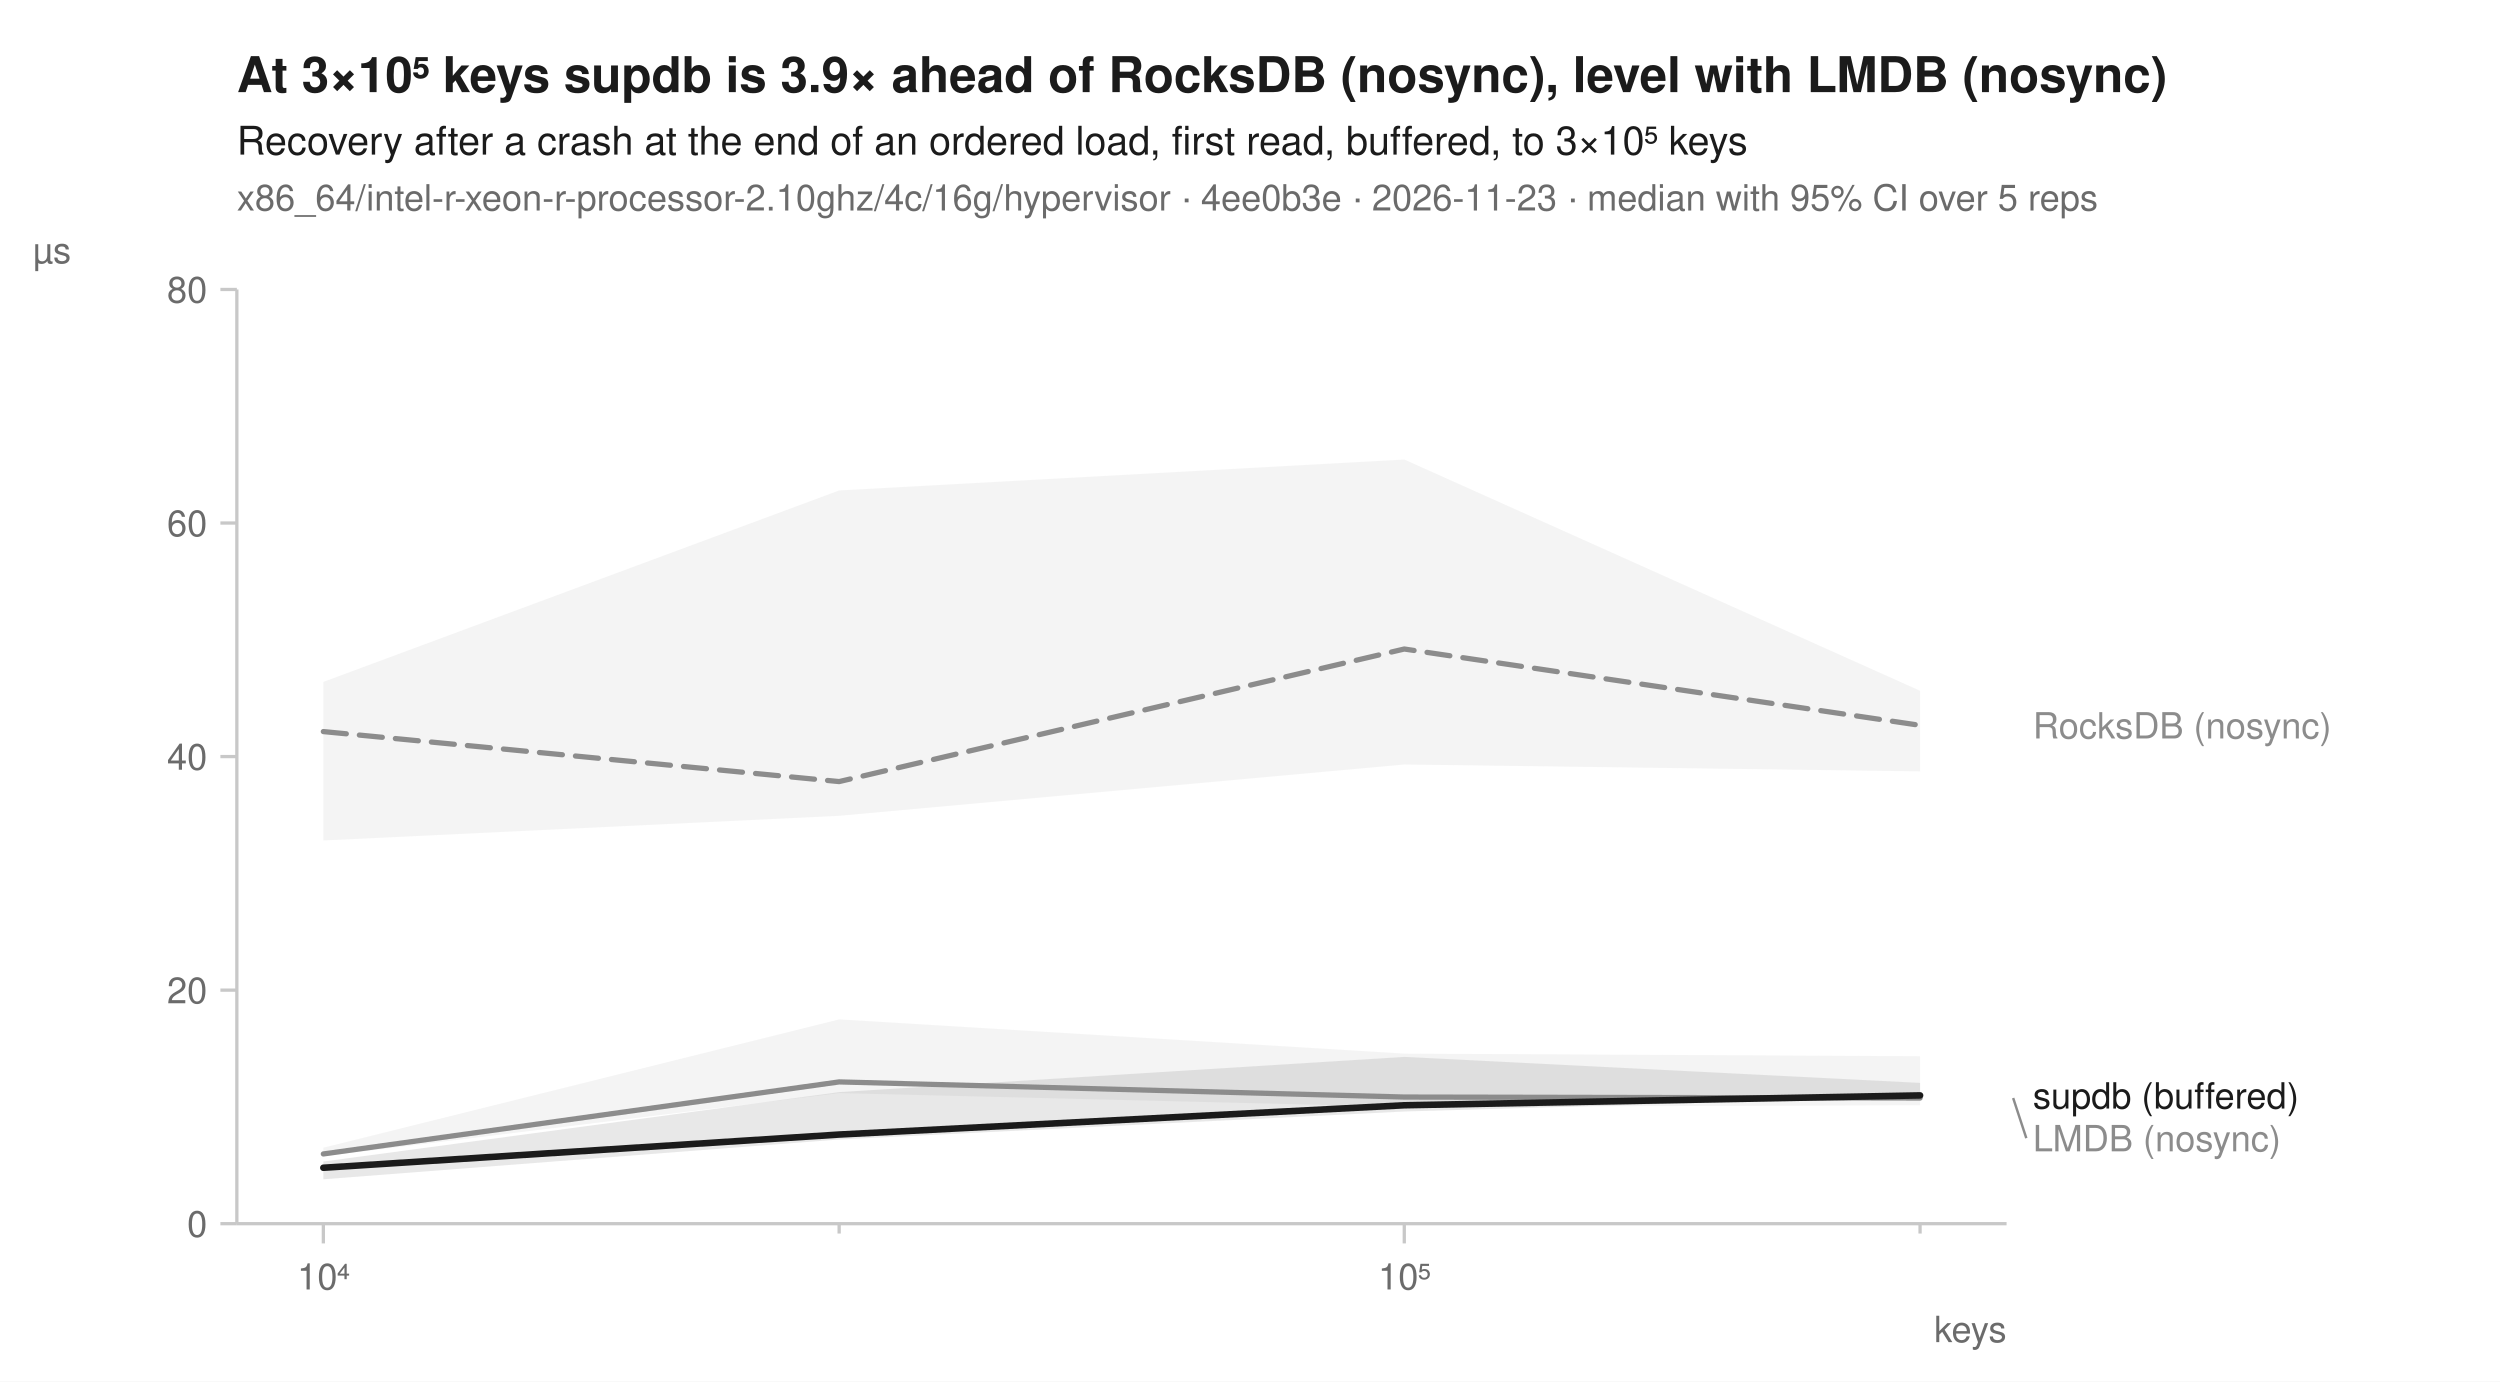
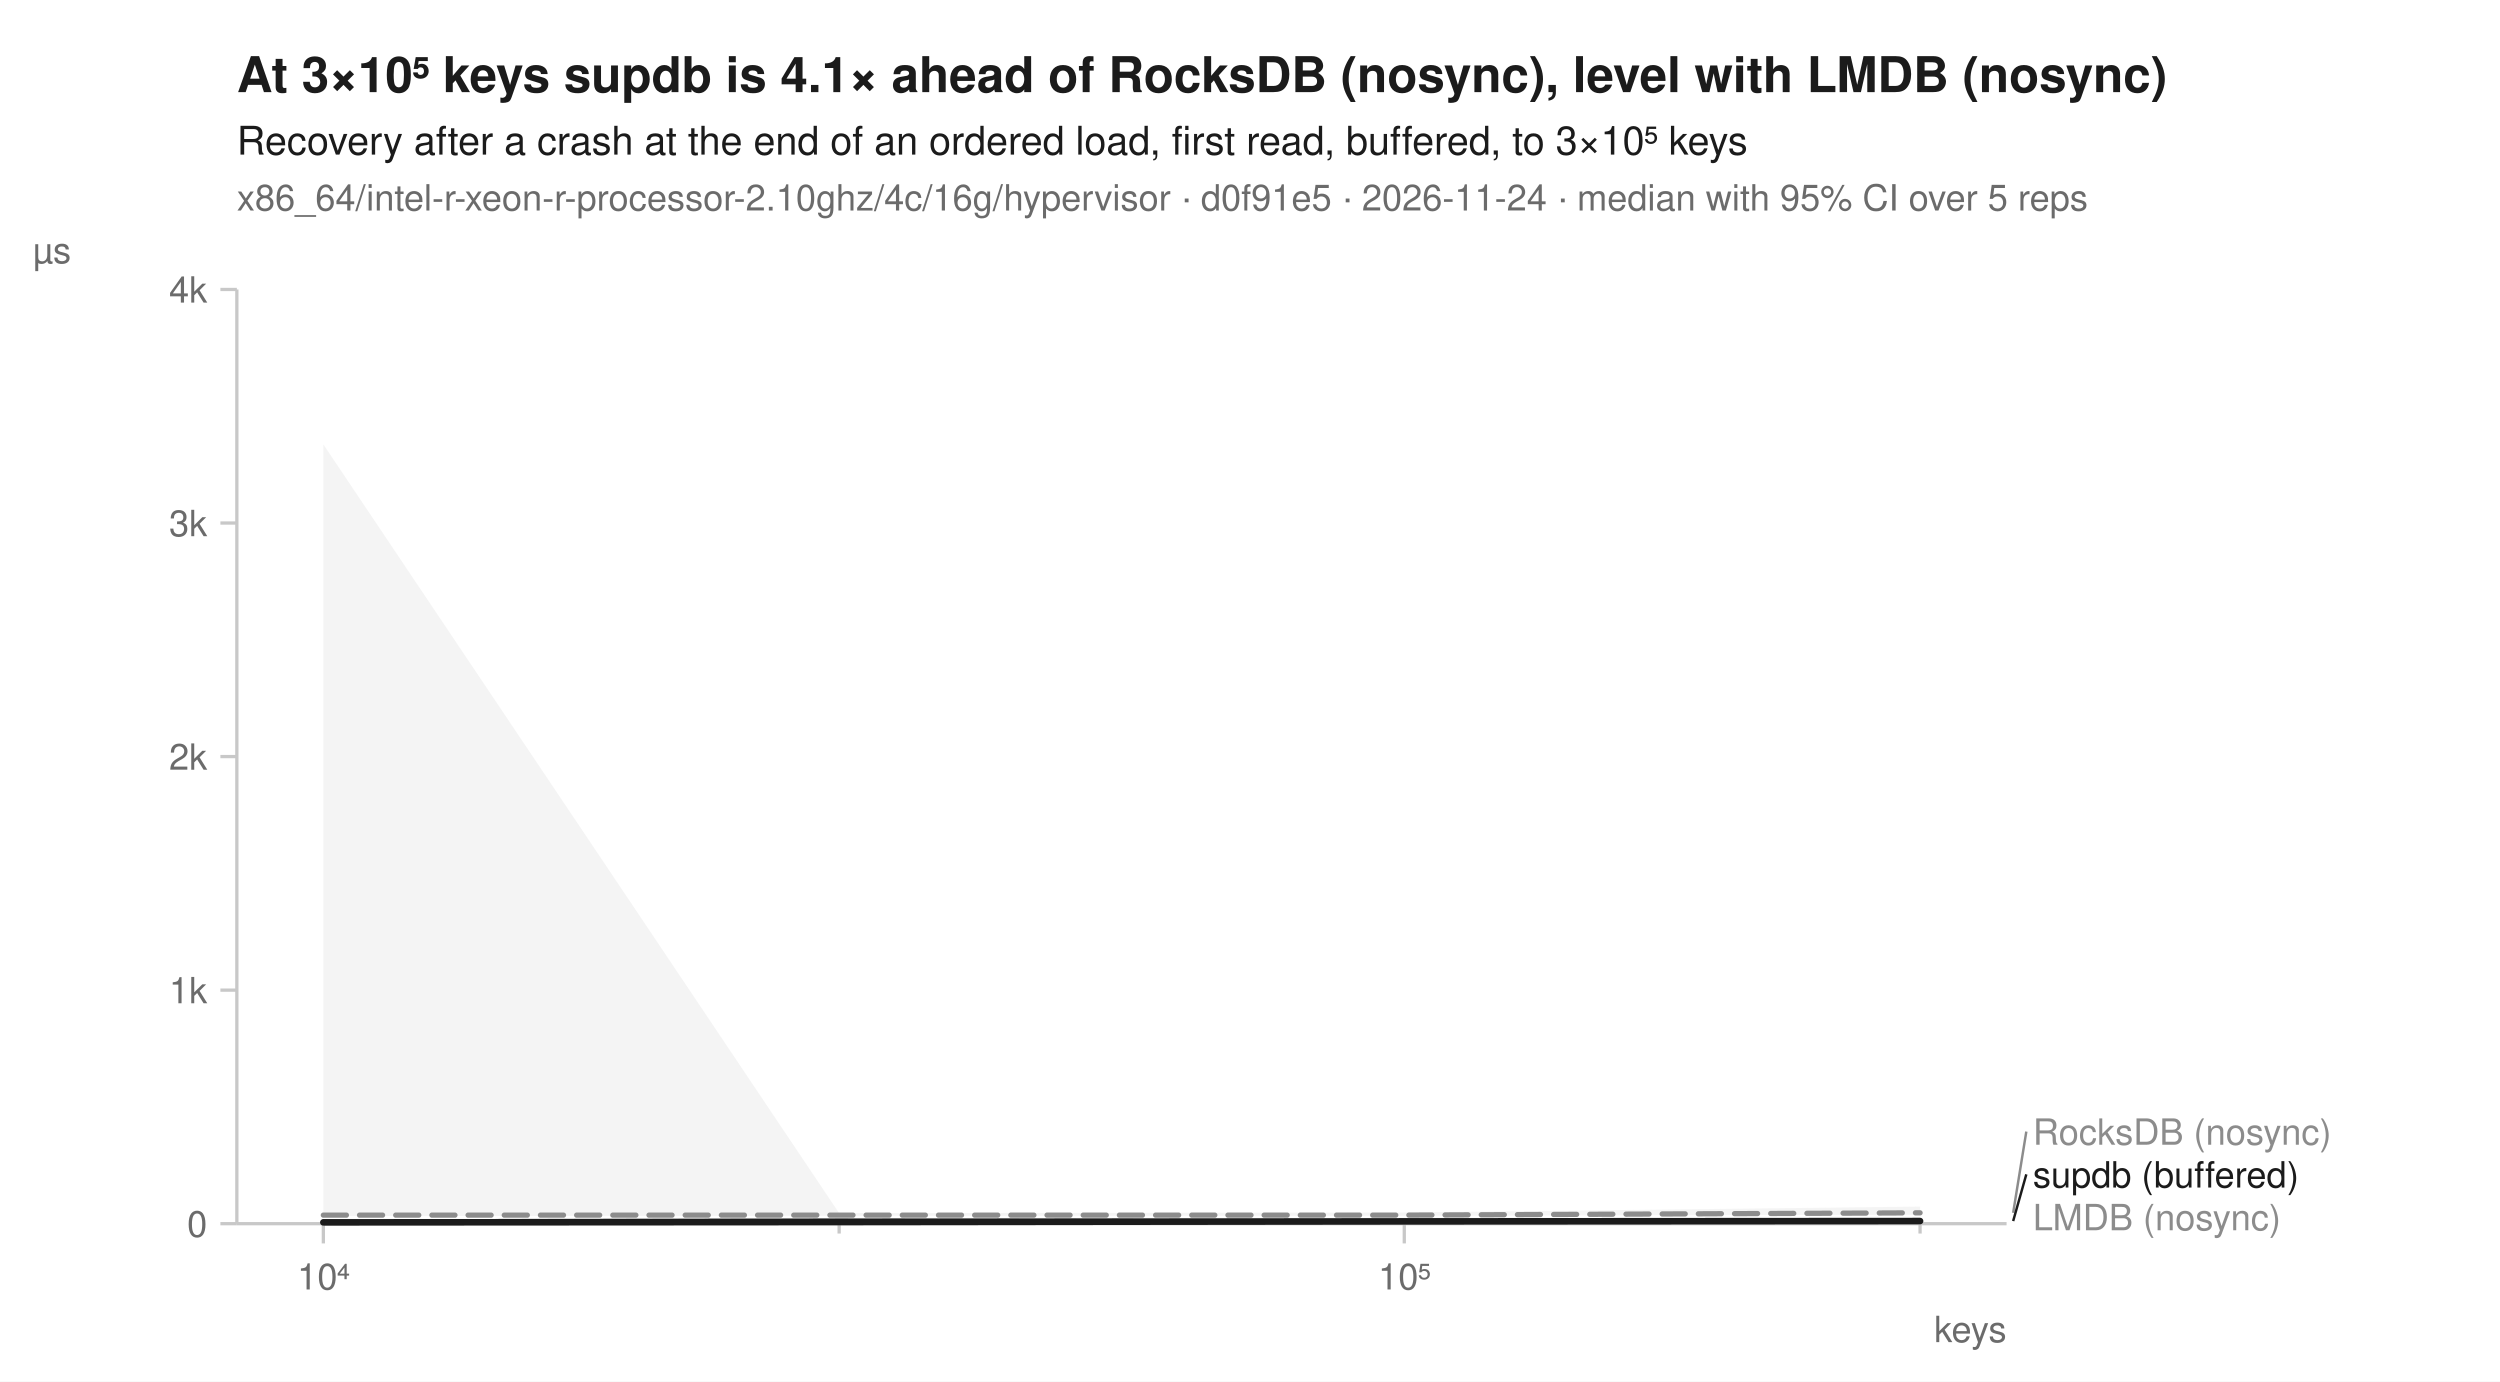
<svg xmlns="http://www.w3.org/2000/svg" width="760" height="420" viewBox="0 0 760 420" font-family="-apple-system, BlinkMacSystemFont, 'Segoe UI', Helvetica, Arial, sans-serif" fill="#1b1b1b">
  <rect width="760" height="420" fill="white" />
-   <text x="72" y="28" font-size="15" font-weight="600">At 3×10⁵ keys supdb is 3.9× ahead of RocksDB (nosync), level with LMDB (nosync)</text>
+   <text x="72" y="28" font-size="15" font-weight="600">At 3×10⁵ keys supdb is 4.1× ahead of RocksDB (nosync), level with LMDB (nosync)</text>
  <text x="72" y="47" font-size="12">Recovery after a crash at the end of an ordered load, first read, buffered, to 3×10⁵ keys</text>
-   <text x="72" y="64" font-size="11" fill="#6b6b6b">x86_64/intel-r-xeon-r-processor-2.10ghz/4c/16g/hypervisor · 4ee0b3e · 2026-11-23 · median with 95% CI over 5 reps</text>
+   <text x="72" y="64" font-size="11" fill="#6b6b6b">x86_64/intel-r-xeon-r-processor-2.10ghz/4c/16g/hypervisor · d0f91e5 · 2026-11-24 · median with 95% CI over 5 reps</text>
  <line x1="72" y1="372" x2="610" y2="372" stroke="#c8c8c8" stroke-width="1" />
  <line x1="72" y1="88" x2="72" y2="372" stroke="#c8c8c8" stroke-width="1" />
  <line x1="98.3" y1="372" x2="98.3" y2="378" stroke="#c8c8c8" stroke-width="1" />
  <text x="98.3" y="392" font-size="11" text-anchor="middle" fill="#6b6b6b">10⁴</text>
  <line x1="255.1" y1="372" x2="255.1" y2="375" stroke="#c8c8c8" stroke-width="1" />
  <line x1="426.9" y1="372" x2="426.9" y2="378" stroke="#c8c8c8" stroke-width="1" />
  <text x="426.9" y="392" font-size="11" text-anchor="middle" fill="#6b6b6b">10⁵</text>
  <line x1="583.7" y1="372" x2="583.7" y2="375" stroke="#c8c8c8" stroke-width="1" />
  <text x="610" y="408" font-size="11" text-anchor="end" fill="#6b6b6b">keys</text>
  <line x1="67" y1="372.0" x2="72" y2="372.0" stroke="#c8c8c8" stroke-width="1" />
  <text x="63" y="376.0" font-size="11" text-anchor="end" fill="#6b6b6b">0</text>
  <line x1="67" y1="301.0" x2="72" y2="301.0" stroke="#c8c8c8" stroke-width="1" />
-   <text x="63" y="305.0" font-size="11" text-anchor="end" fill="#6b6b6b">20</text>
+   <text x="63" y="305.0" font-size="11" text-anchor="end" fill="#6b6b6b">1k</text>
  <line x1="67" y1="230.0" x2="72" y2="230.0" stroke="#c8c8c8" stroke-width="1" />
-   <text x="63" y="234.0" font-size="11" text-anchor="end" fill="#6b6b6b">40</text>
+   <text x="63" y="234.0" font-size="11" text-anchor="end" fill="#6b6b6b">2k</text>
  <line x1="67" y1="159.0" x2="72" y2="159.0" stroke="#c8c8c8" stroke-width="1" />
-   <text x="63" y="163.0" font-size="11" text-anchor="end" fill="#6b6b6b">60</text>
+   <text x="63" y="163.0" font-size="11" text-anchor="end" fill="#6b6b6b">3k</text>
  <line x1="67" y1="88.0" x2="72" y2="88.0" stroke="#c8c8c8" stroke-width="1" />
-   <text x="63" y="92.0" font-size="11" text-anchor="end" fill="#6b6b6b">80</text>
+   <text x="63" y="92.0" font-size="11" text-anchor="end" fill="#6b6b6b">4k</text>
  <text x="10" y="80" font-size="11" text-anchor="start" fill="#6b6b6b">µs</text>
-   <path d="M98.3,207.3 L255.1,149.1 L426.9,139.7 L583.7,210.0 L583.7,234.5 L426.9,232.4 L255.1,248.0 L98.3,255.5 Z" fill="#8c8c8c" fill-opacity="0.10" />
-   <path d="M98.3,348.9 L255.1,309.9 L426.9,320.3 L583.7,321.1 L583.7,336.0 L426.9,336.5 L255.1,332.3 L98.3,351.5 Z" fill="#8c8c8c" fill-opacity="0.10" />
-   <path d="M98.3,353.1 L255.1,332.0 L426.9,321.3 L583.7,329.2 L583.7,333.3 L426.9,337.9 L255.1,346.4 L98.3,358.5 Z" fill="#1b1b1b" fill-opacity="0.10" />
-   <path d="M98.3,222.4 L255.1,237.6 L426.9,197.3 L583.7,220.5 " fill="none" stroke="#8c8c8c" stroke-width="1.6" stroke-linejoin="round" stroke-linecap="round" stroke-dasharray="7,4" />
-   <path d="M98.3,350.8 L255.1,328.9 L426.9,333.5 L583.7,333.8 " fill="none" stroke="#8c8c8c" stroke-width="1.6" stroke-linejoin="round" stroke-linecap="round" />
-   <path d="M98.3,355.0 L255.1,344.9 L426.9,336.0 L583.7,333.0 " fill="none" stroke="#1b1b1b" stroke-width="2" stroke-linejoin="round" stroke-linecap="round" />
-   <text x="618.0" y="224.5" font-size="11" fill="#8c8c8c">RocksDB (nosync)</text>
-   <text x="618.0" y="337.0" font-size="11" fill="#1b1b1b">supdb (buffered)</text>
-   <line x1="612.0" y1="333.8" x2="616.0" y2="346.0" stroke="#8c8c8c" stroke-width="0.75" />
-   <text x="618.0" y="350.0" font-size="11" fill="#8c8c8c">LMDB (nosync)</text>
+   <path d="M98.3,135.1 L255.1,368.8 L426.9,368.6 L583.7,366.8 L583.7,369.3 L426.9,369.6 L255.1,369.6 L98.3,369.7 Z" fill="#8c8c8c" fill-opacity="0.10" />
+   <path d="M98.3,371.3 L255.1,371.0 L426.9,371.1 L583.7,371.1 L583.7,371.3 L426.9,371.3 L255.1,371.2 L98.3,371.5 Z" fill="#8c8c8c" fill-opacity="0.10" />
+   <path d="M98.3,371.5 L255.1,371.3 L426.9,371.1 L583.7,370.9 L583.7,371.2 L426.9,371.3 L255.1,371.5 L98.3,371.7 Z" fill="#1b1b1b" fill-opacity="0.10" />
+   <path d="M98.3,369.4 L255.1,369.4 L426.9,369.4 L583.7,368.7 " fill="none" stroke="#8c8c8c" stroke-width="1.6" stroke-linejoin="round" stroke-linecap="round" stroke-dasharray="7,4" />
+   <path d="M98.3,371.5 L255.1,371.1 L426.9,371.3 L583.7,371.2 " fill="none" stroke="#8c8c8c" stroke-width="1.6" stroke-linejoin="round" stroke-linecap="round" />
+   <path d="M98.3,371.6 L255.1,371.5 L426.9,371.3 L583.7,371.2 " fill="none" stroke="#1b1b1b" stroke-width="2" stroke-linejoin="round" stroke-linecap="round" />
+   <line x1="612.0" y1="368.7" x2="616.0" y2="344.0" stroke="#8c8c8c" stroke-width="0.75" />
+   <text x="618.0" y="348.0" font-size="11" fill="#8c8c8c">RocksDB (nosync)</text>
+   <line x1="612.0" y1="371.2" x2="616.0" y2="357.0" stroke="#1b1b1b" stroke-width="0.75" />
+   <text x="618.0" y="361.0" font-size="11" fill="#1b1b1b">supdb (buffered)</text>
+   <text x="618.0" y="374.0" font-size="11" fill="#8c8c8c">LMDB (nosync)</text>
</svg>
